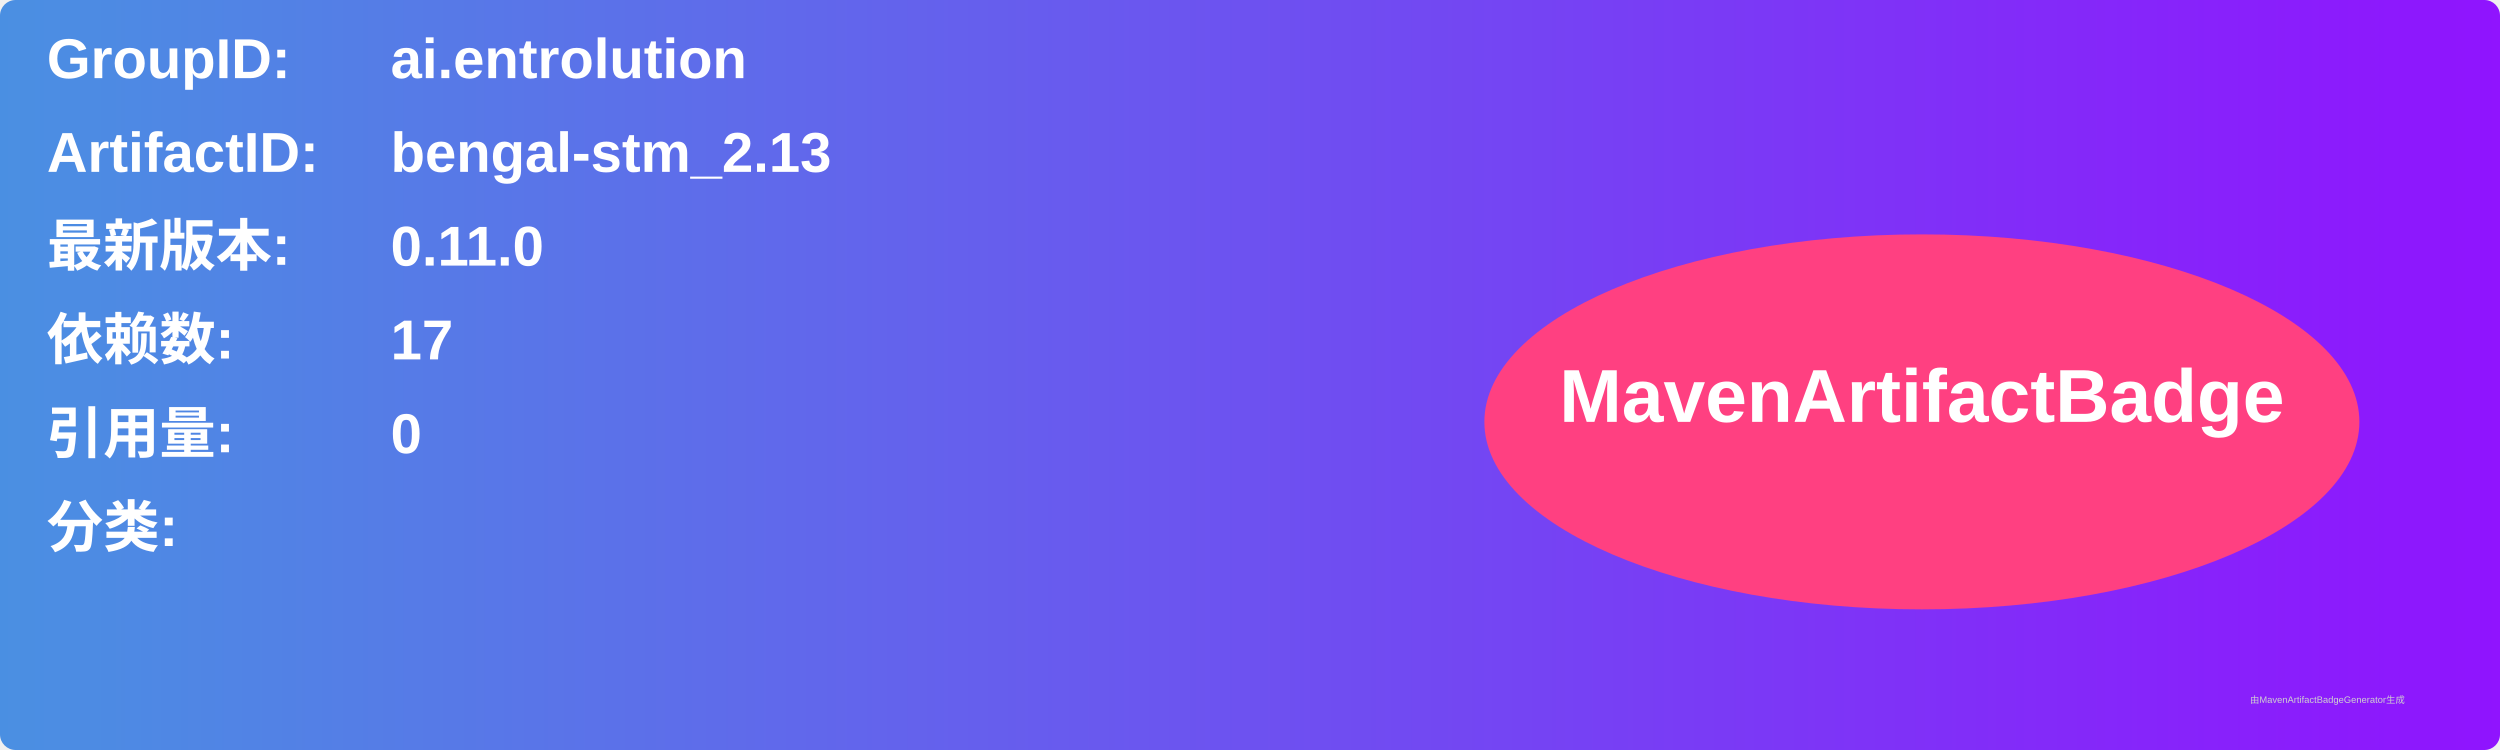
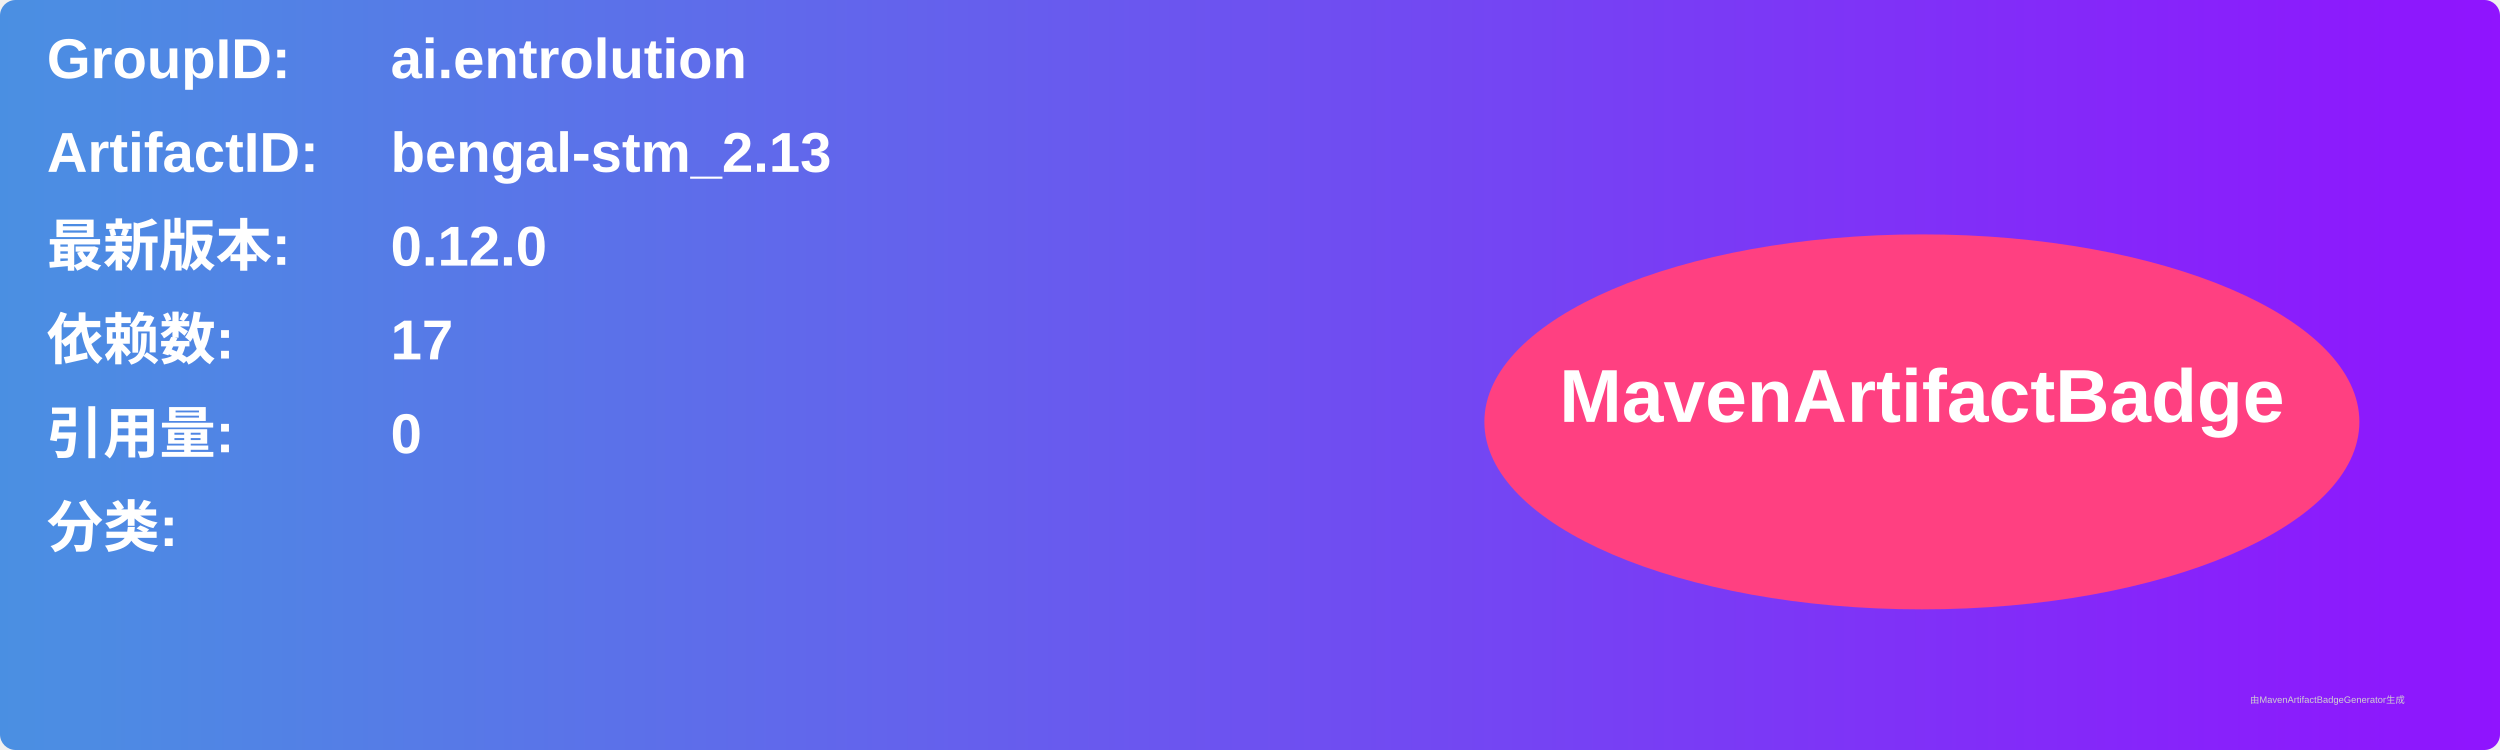
<svg xmlns="http://www.w3.org/2000/svg" width="800" height="240" viewBox="0 0 800 240">
  <linearGradient id="grad" x1="0%" y1="0%" x2="100%" y2="0%">
    <stop offset="0%" stop-color="#4a90e2" />
    <stop offset="100%" stop-color="#9013fe" />
  </linearGradient>
  <rect width="100%" height="100%" rx="5" ry="5" fill="url(#grad)" />
  <g transform="translate(15, 15)">
    <text x="0" y="10" font-family="Arial" font-size="18" fill="white" font-weight="bold" width="260">GroupID:</text>
    <text x="110" y="10" font-family="Arial" font-size="18" fill="white" font-weight="bold" width="460">ai.entrolution</text>
    <text x="0" y="40" font-family="Arial" font-size="18" fill="white" font-weight="bold" width="260">ArtifactID:</text>
    <text x="110" y="40" font-family="Arial" font-size="18" fill="white" font-weight="bold" width="460">bengal-stm_2.13</text>
    <text x="0" y="70" font-family="Arial" font-size="18" fill="white" font-weight="bold">最新版本:</text>
    <text x="110" y="70" font-family="Arial" font-size="18" fill="white" font-weight="bold">
-       <tspan font-weight="bold">0.11.0</tspan>
+       <tspan font-weight="bold">0.12.0</tspan>
    </text>
    <text x="0" y="100" font-family="Arial" font-size="18" fill="white" font-weight="bold">依赖数: </text>
    <text x="110" y="100" font-family="Arial" font-size="18" fill="white">
      <tspan font-weight="bold">17</tspan>
    </text>
    <text x="0" y="130" font-family="Arial" font-size="18" fill="white" font-weight="bold">引用量: </text>
    <text x="110" y="130" font-family="Arial" font-size="18" fill="white">
      <tspan font-weight="bold">0</tspan>
    </text>
    <text x="0" y="160" font-family="Arial" font-size="18" fill="white" font-weight="bold">分类:</text>
    <text x="10" y="190" font-family="Arial" font-size="10" fill="white">
      <tspan font-weight="bold" />
    </text>
    <ellipse cx="600" cy="120" rx="140" ry="60" fill="#ff4081" />
    <text x="600" y="120" text-anchor="middle" font-family="Arial" font-size="24" fill="white" font-weight="bold">MavenArtifactBadge</text>
  </g>
  <text x="720" y="225" font-family="Arial" font-size="3" fill="#d0d0d0">由MavenArtifactBadgeGenerator生成</text>
</svg>
